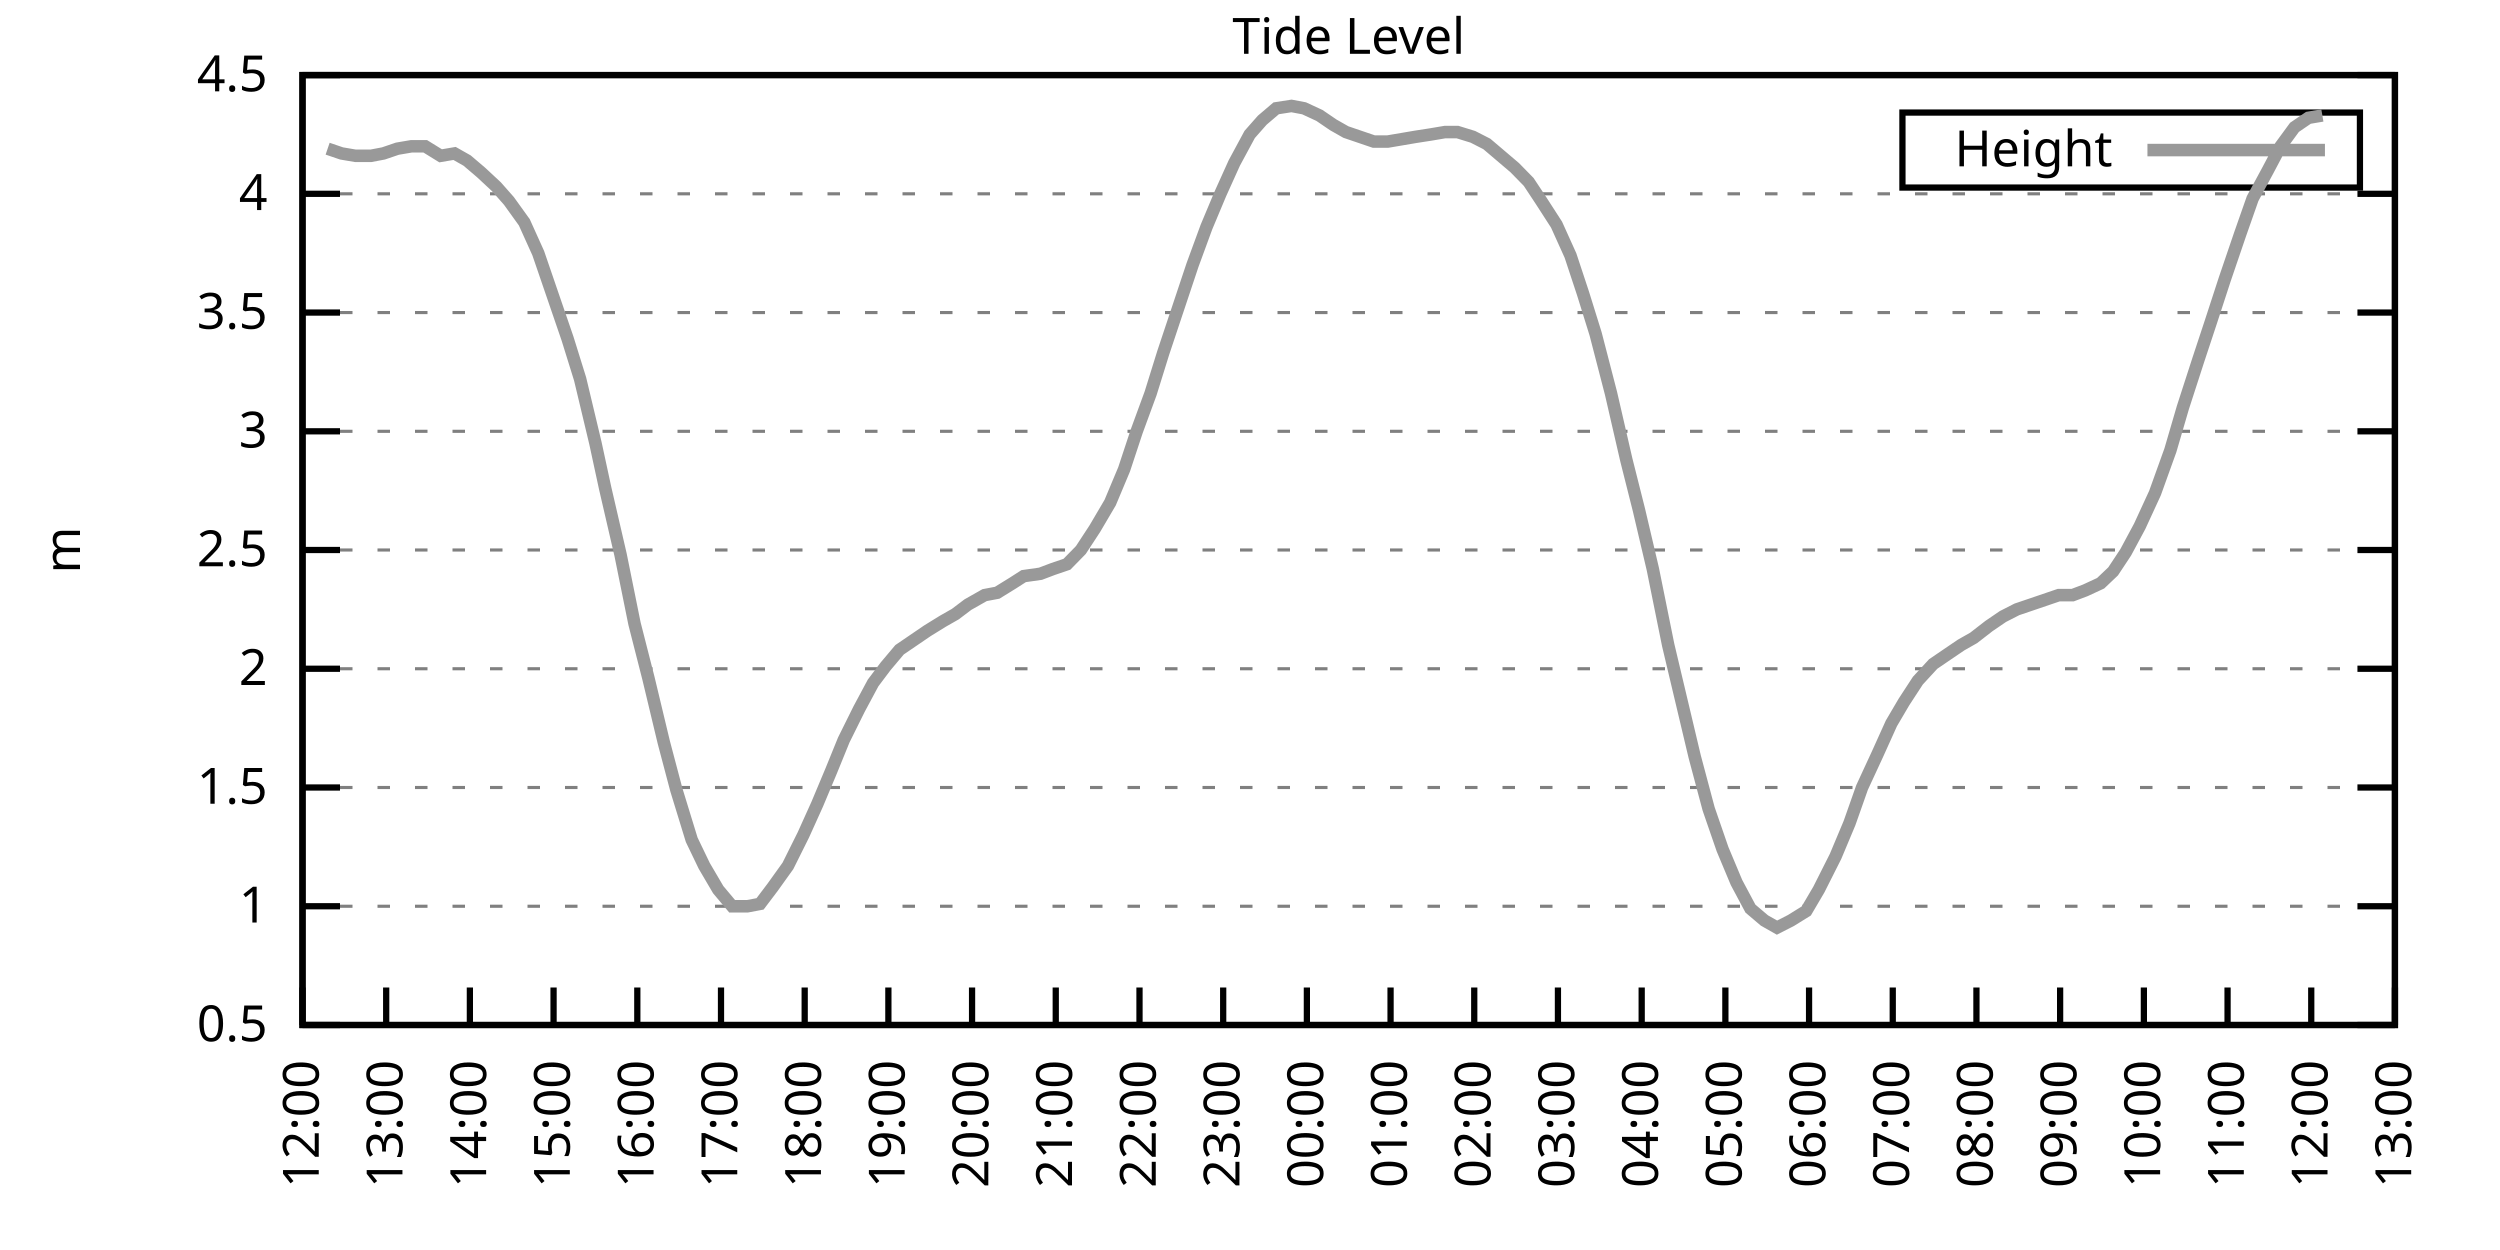
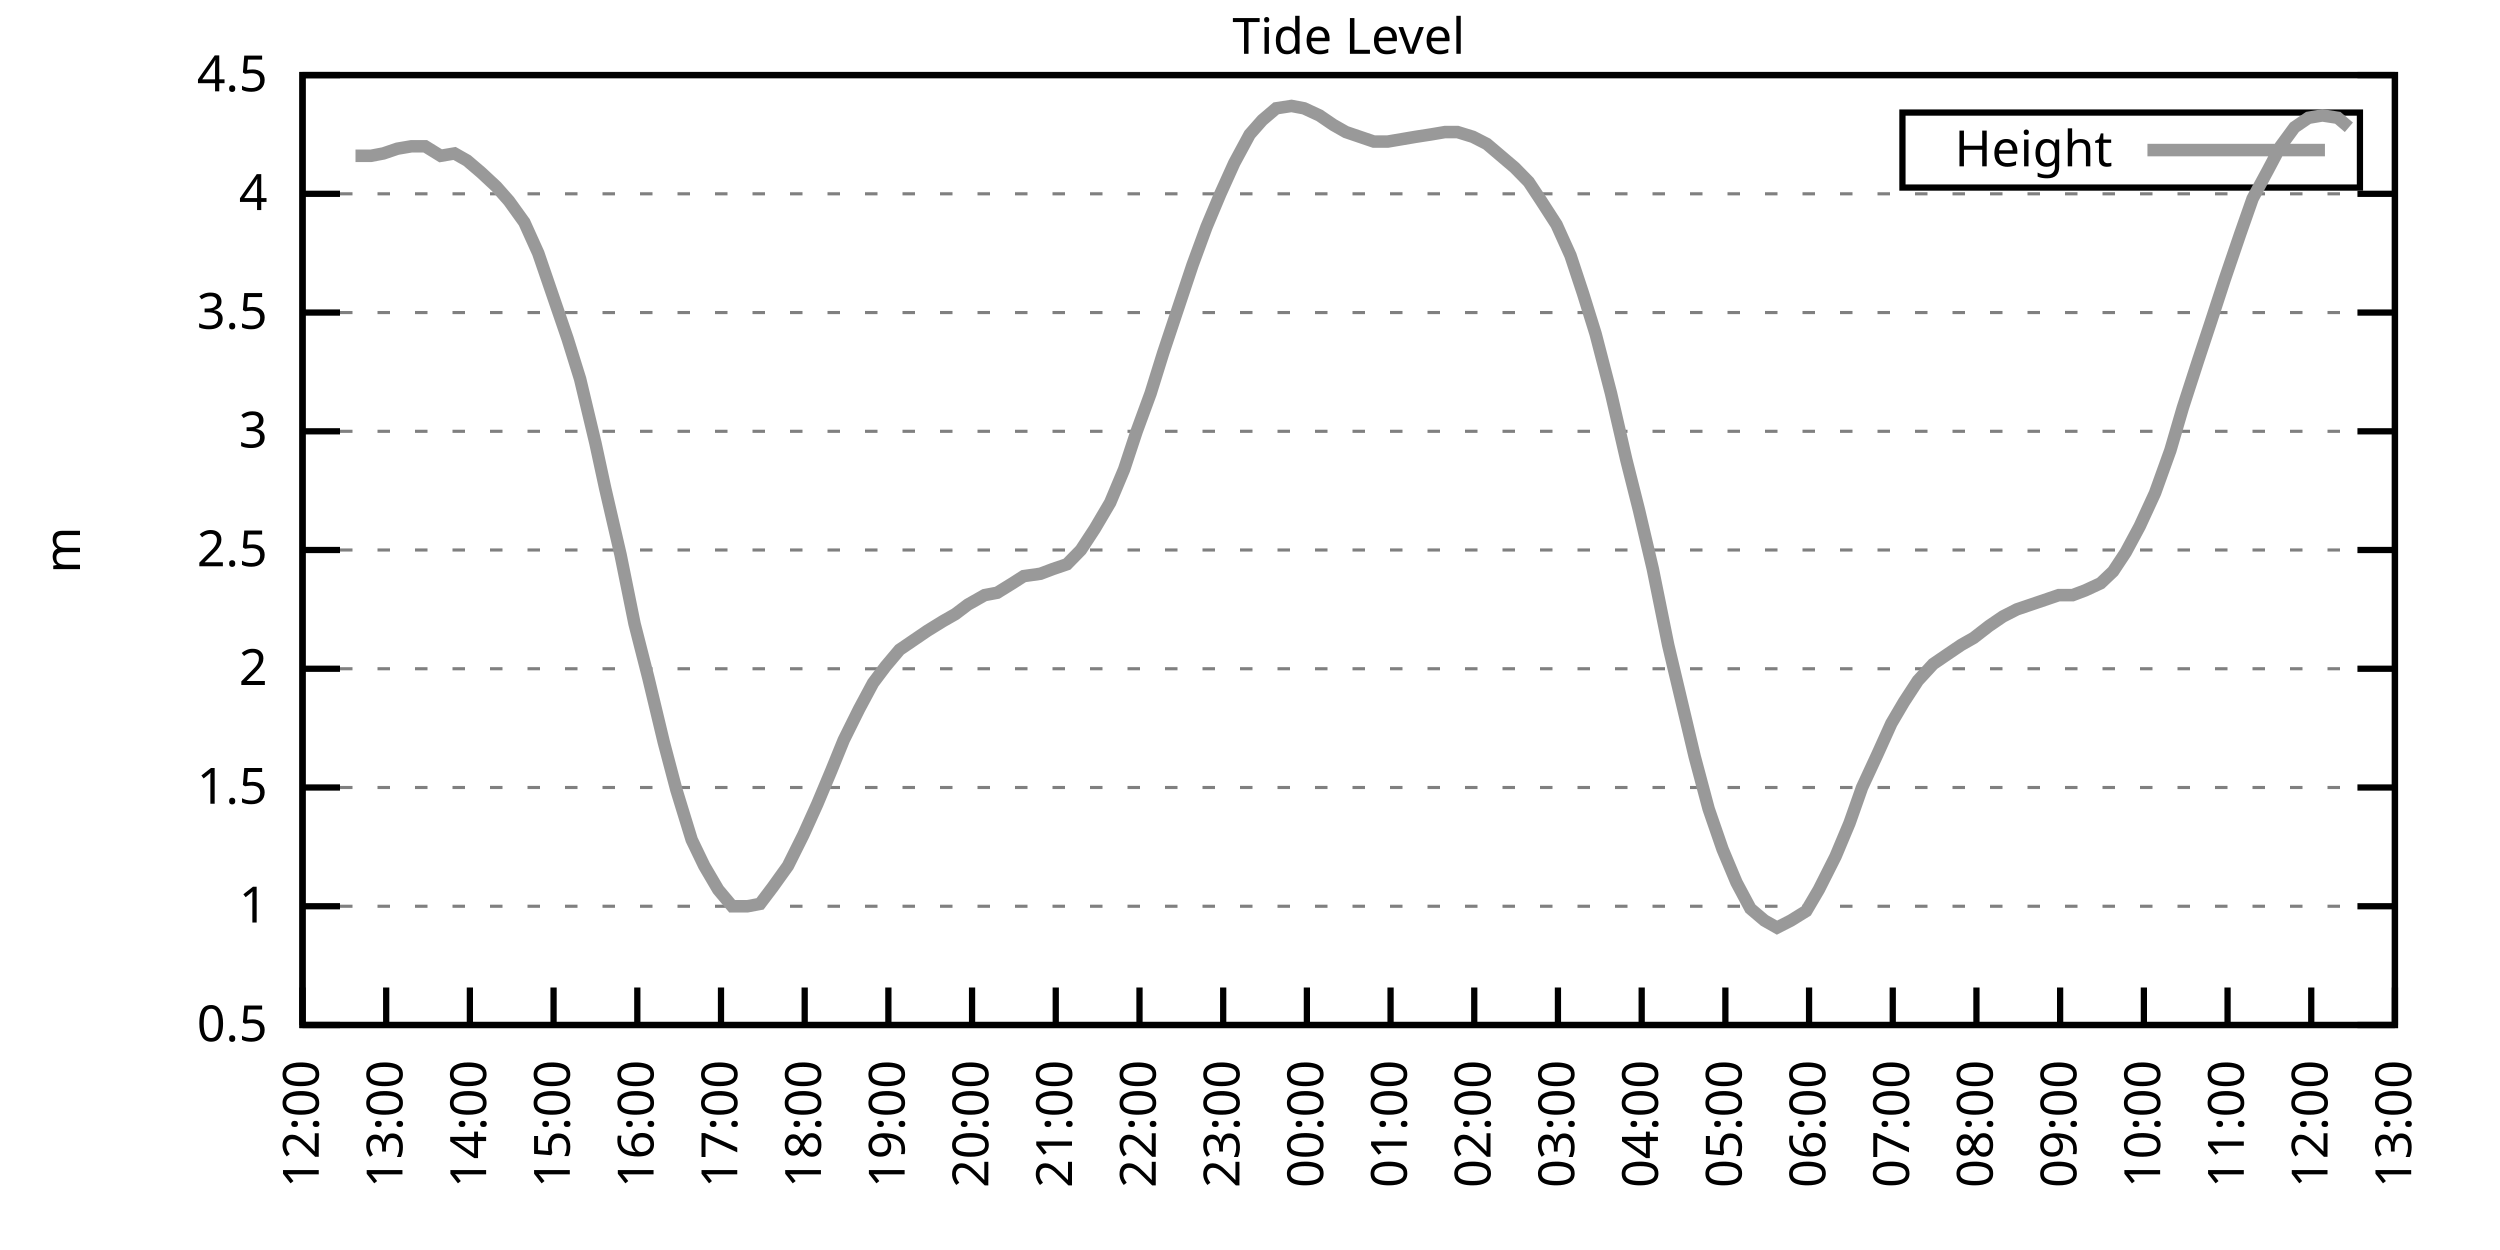
<svg xmlns="http://www.w3.org/2000/svg" xmlns:xlink="http://www.w3.org/1999/xlink" width="400" height="200" viewBox="0 0 400 200">
  <g id="gnuplot_canvas">
    <rect x="0" y="0" width="400" height="200" fill="none" />
    <defs>
      <circle id="gpDot" r="0.5" stroke-width="0.5" stroke="currentColor" />
      <path id="gpPt0" stroke-width="0.333" stroke="currentColor" d="M-1,0 h2 M0,-1 v2" />
      <path id="gpPt1" stroke-width="0.333" stroke="currentColor" d="M-1,-1 L1,1 M1,-1 L-1,1" />
      <path id="gpPt2" stroke-width="0.333" stroke="currentColor" d="M-1,0 L1,0 M0,-1 L0,1 M-1,-1 L1,1 M-1,1 L1,-1" />
      <rect id="gpPt3" stroke-width="0.333" stroke="currentColor" x="-1" y="-1" width="2" height="2" />
      <rect id="gpPt4" stroke-width="0.333" stroke="currentColor" fill="currentColor" x="-1" y="-1" width="2" height="2" />
      <circle id="gpPt5" stroke-width="0.333" stroke="currentColor" cx="0" cy="0" r="1" />
      <use xlink:href="#gpPt5" id="gpPt6" fill="currentColor" stroke="none" />
      <path id="gpPt7" stroke-width="0.333" stroke="currentColor" d="M0,-1.33 L-1.33,0.67 L1.33,0.67 z" />
      <use xlink:href="#gpPt7" id="gpPt8" fill="currentColor" stroke="none" />
      <use xlink:href="#gpPt7" id="gpPt9" stroke="currentColor" transform="rotate(180)" />
      <use xlink:href="#gpPt9" id="gpPt10" fill="currentColor" stroke="none" />
      <use xlink:href="#gpPt3" id="gpPt11" stroke="currentColor" transform="rotate(45)" />
      <use xlink:href="#gpPt11" id="gpPt12" fill="currentColor" stroke="none" />
      <path id="gpPt13" stroke-width="0.333" stroke="currentColor" d="M0,1.330 L1.265,0.411 L0.782,-1.067 L-0.782,-1.076 L-1.265,0.411 z" />
      <use xlink:href="#gpPt13" id="gpPt14" fill="currentColor" stroke="none" />
      <filter id="textbox" filterUnits="objectBoundingBox" x="0" y="0" height="1" width="1">
        <feFlood flood-color="white" flood-opacity="1" result="bgnd" />
        <feComposite in="SourceGraphic" in2="bgnd" operator="atop" />
      </filter>
      <filter id="greybox" filterUnits="objectBoundingBox" x="0" y="0" height="1" width="1">
        <feFlood flood-color="lightgrey" flood-opacity="1" result="grey" />
        <feComposite in="SourceGraphic" in2="grey" operator="atop" />
      </filter>
    </defs>
    <g fill="none" color="white" stroke="currentColor" stroke-width="1.00" stroke-linecap="butt" stroke-linejoin="miter">
</g>
    <g fill="none" color="black" stroke="currentColor" stroke-width="1.00" stroke-linecap="butt" stroke-linejoin="miter">
      <g stroke="none" shape-rendering="crispEdges">
        <polygon fill="rgb(255, 255, 255)" points="48.40,164.00 383.18,164.00 383.18,12.02 48.40,12.02 " />
      </g>
    </g>
    <g fill="none" color="black" stroke="currentColor" stroke-width="1.00" stroke-linecap="butt" stroke-linejoin="miter">
</g>
    <g fill="none" color="black" stroke="black" stroke-width="0.50" stroke-linecap="butt" stroke-linejoin="miter">
</g>
    <g fill="none" color="gray" stroke="currentColor" stroke-width="0.50" stroke-linecap="butt" stroke-linejoin="miter">
      <path stroke="gray" stroke-dasharray="2,4" class="gridline" d="M48.40,164.00 L383.19,164.00  " />
    </g>
    <g fill="none" color="gray" stroke="gray" stroke-width="1.00" stroke-linecap="butt" stroke-linejoin="miter">
</g>
    <g fill="none" color="black" stroke="currentColor" stroke-width="1.00" stroke-linecap="butt" stroke-linejoin="miter">
      <path stroke="black" d="M48.40,164.00 L54.40,164.00 M383.19,164.00 L377.19,164.00  " />
      <g transform="translate(42.80,166.60)" stroke="none" fill="black" font-family="Sans" font-size="8.00" text-anchor="end">
        <text>
          <tspan font-family="Sans"> 0.5</tspan>
        </text>
      </g>
    </g>
    <g fill="none" color="black" stroke="currentColor" stroke-width="1.00" stroke-linecap="butt" stroke-linejoin="miter">
</g>
    <g fill="none" color="black" stroke="black" stroke-width="0.50" stroke-linecap="butt" stroke-linejoin="miter">
</g>
    <g fill="none" color="gray" stroke="currentColor" stroke-width="0.50" stroke-linecap="butt" stroke-linejoin="miter">
      <path stroke="gray" stroke-dasharray="2,4" class="gridline" d="M48.40,145.00 L383.19,145.00  " />
    </g>
    <g fill="none" color="gray" stroke="gray" stroke-width="1.00" stroke-linecap="butt" stroke-linejoin="miter">
</g>
    <g fill="none" color="black" stroke="currentColor" stroke-width="1.00" stroke-linecap="butt" stroke-linejoin="miter">
      <path stroke="black" d="M48.40,145.00 L54.40,145.00 M383.19,145.00 L377.19,145.00  " />
      <g transform="translate(42.80,147.60)" stroke="none" fill="black" font-family="Sans" font-size="8.00" text-anchor="end">
        <text>
          <tspan font-family="Sans"> 1</tspan>
        </text>
      </g>
    </g>
    <g fill="none" color="black" stroke="currentColor" stroke-width="1.00" stroke-linecap="butt" stroke-linejoin="miter">
</g>
    <g fill="none" color="black" stroke="black" stroke-width="0.50" stroke-linecap="butt" stroke-linejoin="miter">
</g>
    <g fill="none" color="gray" stroke="currentColor" stroke-width="0.50" stroke-linecap="butt" stroke-linejoin="miter">
      <path stroke="gray" stroke-dasharray="2,4" class="gridline" d="M48.40,126.00 L383.19,126.00  " />
    </g>
    <g fill="none" color="gray" stroke="gray" stroke-width="1.00" stroke-linecap="butt" stroke-linejoin="miter">
</g>
    <g fill="none" color="black" stroke="currentColor" stroke-width="1.00" stroke-linecap="butt" stroke-linejoin="miter">
      <path stroke="black" d="M48.40,126.00 L54.40,126.00 M383.19,126.00 L377.19,126.00  " />
      <g transform="translate(42.80,128.60)" stroke="none" fill="black" font-family="Sans" font-size="8.00" text-anchor="end">
        <text>
          <tspan font-family="Sans"> 1.5</tspan>
        </text>
      </g>
    </g>
    <g fill="none" color="black" stroke="currentColor" stroke-width="1.00" stroke-linecap="butt" stroke-linejoin="miter">
</g>
    <g fill="none" color="black" stroke="black" stroke-width="0.50" stroke-linecap="butt" stroke-linejoin="miter">
</g>
    <g fill="none" color="gray" stroke="currentColor" stroke-width="0.50" stroke-linecap="butt" stroke-linejoin="miter">
      <path stroke="gray" stroke-dasharray="2,4" class="gridline" d="M48.40,107.00 L383.19,107.00  " />
    </g>
    <g fill="none" color="gray" stroke="gray" stroke-width="1.00" stroke-linecap="butt" stroke-linejoin="miter">
</g>
    <g fill="none" color="black" stroke="currentColor" stroke-width="1.00" stroke-linecap="butt" stroke-linejoin="miter">
      <path stroke="black" d="M48.40,107.00 L54.40,107.00 M383.19,107.00 L377.19,107.00  " />
      <g transform="translate(42.80,109.60)" stroke="none" fill="black" font-family="Sans" font-size="8.00" text-anchor="end">
        <text>
          <tspan font-family="Sans"> 2</tspan>
        </text>
      </g>
    </g>
    <g fill="none" color="black" stroke="currentColor" stroke-width="1.00" stroke-linecap="butt" stroke-linejoin="miter">
</g>
    <g fill="none" color="black" stroke="black" stroke-width="0.50" stroke-linecap="butt" stroke-linejoin="miter">
</g>
    <g fill="none" color="gray" stroke="currentColor" stroke-width="0.50" stroke-linecap="butt" stroke-linejoin="miter">
      <path stroke="gray" stroke-dasharray="2,4" class="gridline" d="M48.40,88.00 L383.19,88.00  " />
    </g>
    <g fill="none" color="gray" stroke="gray" stroke-width="1.00" stroke-linecap="butt" stroke-linejoin="miter">
</g>
    <g fill="none" color="black" stroke="currentColor" stroke-width="1.00" stroke-linecap="butt" stroke-linejoin="miter">
      <path stroke="black" d="M48.40,88.00 L54.40,88.00 M383.19,88.00 L377.19,88.00  " />
      <g transform="translate(42.80,90.60)" stroke="none" fill="black" font-family="Sans" font-size="8.00" text-anchor="end">
        <text>
          <tspan font-family="Sans"> 2.5</tspan>
        </text>
      </g>
    </g>
    <g fill="none" color="black" stroke="currentColor" stroke-width="1.00" stroke-linecap="butt" stroke-linejoin="miter">
</g>
    <g fill="none" color="black" stroke="black" stroke-width="0.50" stroke-linecap="butt" stroke-linejoin="miter">
</g>
    <g fill="none" color="gray" stroke="currentColor" stroke-width="0.50" stroke-linecap="butt" stroke-linejoin="miter">
      <path stroke="gray" stroke-dasharray="2,4" class="gridline" d="M48.40,69.01 L383.19,69.01  " />
    </g>
    <g fill="none" color="gray" stroke="gray" stroke-width="1.00" stroke-linecap="butt" stroke-linejoin="miter">
</g>
    <g fill="none" color="black" stroke="currentColor" stroke-width="1.00" stroke-linecap="butt" stroke-linejoin="miter">
      <path stroke="black" d="M48.40,69.01 L54.40,69.01 M383.19,69.01 L377.19,69.01  " />
      <g transform="translate(42.80,71.61)" stroke="none" fill="black" font-family="Sans" font-size="8.00" text-anchor="end">
        <text>
          <tspan font-family="Sans"> 3</tspan>
        </text>
      </g>
    </g>
    <g fill="none" color="black" stroke="currentColor" stroke-width="1.00" stroke-linecap="butt" stroke-linejoin="miter">
</g>
    <g fill="none" color="black" stroke="black" stroke-width="0.50" stroke-linecap="butt" stroke-linejoin="miter">
</g>
    <g fill="none" color="gray" stroke="currentColor" stroke-width="0.50" stroke-linecap="butt" stroke-linejoin="miter">
      <path stroke="gray" stroke-dasharray="2,4" class="gridline" d="M48.40,50.01 L383.19,50.01  " />
    </g>
    <g fill="none" color="gray" stroke="gray" stroke-width="1.00" stroke-linecap="butt" stroke-linejoin="miter">
</g>
    <g fill="none" color="black" stroke="currentColor" stroke-width="1.00" stroke-linecap="butt" stroke-linejoin="miter">
      <path stroke="black" d="M48.40,50.01 L54.40,50.01 M383.19,50.01 L377.19,50.01  " />
      <g transform="translate(42.80,52.61)" stroke="none" fill="black" font-family="Sans" font-size="8.00" text-anchor="end">
        <text>
          <tspan font-family="Sans"> 3.5</tspan>
        </text>
      </g>
    </g>
    <g fill="none" color="black" stroke="currentColor" stroke-width="1.00" stroke-linecap="butt" stroke-linejoin="miter">
</g>
    <g fill="none" color="black" stroke="black" stroke-width="0.50" stroke-linecap="butt" stroke-linejoin="miter">
</g>
    <g fill="none" color="gray" stroke="currentColor" stroke-width="0.50" stroke-linecap="butt" stroke-linejoin="miter">
      <path stroke="gray" stroke-dasharray="2,4" class="gridline" d="M48.40,31.01 L383.19,31.01  " />
    </g>
    <g fill="none" color="gray" stroke="gray" stroke-width="1.00" stroke-linecap="butt" stroke-linejoin="miter">
</g>
    <g fill="none" color="black" stroke="currentColor" stroke-width="1.00" stroke-linecap="butt" stroke-linejoin="miter">
      <path stroke="black" d="M48.40,31.01 L54.40,31.01 M383.19,31.01 L377.19,31.01  " />
      <g transform="translate(42.80,33.61)" stroke="none" fill="black" font-family="Sans" font-size="8.00" text-anchor="end">
        <text>
          <tspan font-family="Sans"> 4</tspan>
        </text>
      </g>
    </g>
    <g fill="none" color="black" stroke="currentColor" stroke-width="1.00" stroke-linecap="butt" stroke-linejoin="miter">
</g>
    <g fill="none" color="black" stroke="black" stroke-width="0.50" stroke-linecap="butt" stroke-linejoin="miter">
</g>
    <g fill="none" color="gray" stroke="currentColor" stroke-width="0.50" stroke-linecap="butt" stroke-linejoin="miter">
      <path stroke="gray" stroke-dasharray="2,4" class="gridline" d="M48.40,12.01 L383.19,12.01  " />
    </g>
    <g fill="none" color="gray" stroke="gray" stroke-width="1.00" stroke-linecap="butt" stroke-linejoin="miter">
</g>
    <g fill="none" color="black" stroke="currentColor" stroke-width="1.00" stroke-linecap="butt" stroke-linejoin="miter">
      <path stroke="black" d="M48.40,12.01 L54.40,12.01 M383.19,12.01 L377.19,12.01  " />
      <g transform="translate(42.80,14.61)" stroke="none" fill="black" font-family="Sans" font-size="8.00" text-anchor="end">
        <text>
          <tspan font-family="Sans"> 4.5</tspan>
        </text>
      </g>
    </g>
    <g fill="none" color="black" stroke="currentColor" stroke-width="1.00" stroke-linecap="butt" stroke-linejoin="miter">
      <path stroke="black" d="M48.40,164.00 L48.40,158.00  " />
      <g transform="translate(51.00,169.60) rotate(270.00)" stroke="none" fill="black" font-family="Sans" font-size="8.00" text-anchor="end">
        <text>
          <tspan font-family="Sans">12:00</tspan>
        </text>
      </g>
    </g>
    <g fill="none" color="black" stroke="currentColor" stroke-width="1.00" stroke-linecap="butt" stroke-linejoin="miter">
      <path stroke="black" d="M61.79,164.00 L61.79,158.00  " />
      <g transform="translate(64.39,169.60) rotate(270.00)" stroke="none" fill="black" font-family="Sans" font-size="8.00" text-anchor="end">
        <text>
          <tspan font-family="Sans">13:00</tspan>
        </text>
      </g>
    </g>
    <g fill="none" color="black" stroke="currentColor" stroke-width="1.00" stroke-linecap="butt" stroke-linejoin="miter">
      <path stroke="black" d="M75.18,164.00 L75.18,158.00  " />
      <g transform="translate(77.78,169.60) rotate(270.00)" stroke="none" fill="black" font-family="Sans" font-size="8.00" text-anchor="end">
        <text>
          <tspan font-family="Sans">14:00</tspan>
        </text>
      </g>
    </g>
    <g fill="none" color="black" stroke="currentColor" stroke-width="1.00" stroke-linecap="butt" stroke-linejoin="miter">
      <path stroke="black" d="M88.57,164.00 L88.57,158.00  " />
      <g transform="translate(91.17,169.60) rotate(270.00)" stroke="none" fill="black" font-family="Sans" font-size="8.00" text-anchor="end">
        <text>
          <tspan font-family="Sans">15:00</tspan>
        </text>
      </g>
    </g>
    <g fill="none" color="black" stroke="currentColor" stroke-width="1.00" stroke-linecap="butt" stroke-linejoin="miter">
      <path stroke="black" d="M101.97,164.00 L101.97,158.00  " />
      <g transform="translate(104.57,169.60) rotate(270.00)" stroke="none" fill="black" font-family="Sans" font-size="8.00" text-anchor="end">
        <text>
          <tspan font-family="Sans">16:00</tspan>
        </text>
      </g>
    </g>
    <g fill="none" color="black" stroke="currentColor" stroke-width="1.00" stroke-linecap="butt" stroke-linejoin="miter">
      <path stroke="black" d="M115.36,164.00 L115.36,158.00  " />
      <g transform="translate(117.96,169.60) rotate(270.00)" stroke="none" fill="black" font-family="Sans" font-size="8.00" text-anchor="end">
        <text>
          <tspan font-family="Sans">17:00</tspan>
        </text>
      </g>
    </g>
    <g fill="none" color="black" stroke="currentColor" stroke-width="1.00" stroke-linecap="butt" stroke-linejoin="miter">
      <path stroke="black" d="M128.75,164.00 L128.75,158.00  " />
      <g transform="translate(131.35,169.60) rotate(270.00)" stroke="none" fill="black" font-family="Sans" font-size="8.00" text-anchor="end">
        <text>
          <tspan font-family="Sans">18:00</tspan>
        </text>
      </g>
    </g>
    <g fill="none" color="black" stroke="currentColor" stroke-width="1.00" stroke-linecap="butt" stroke-linejoin="miter">
      <path stroke="black" d="M142.14,164.00 L142.14,158.00  " />
      <g transform="translate(144.74,169.60) rotate(270.00)" stroke="none" fill="black" font-family="Sans" font-size="8.00" text-anchor="end">
        <text>
          <tspan font-family="Sans">19:00</tspan>
        </text>
      </g>
    </g>
    <g fill="none" color="black" stroke="currentColor" stroke-width="1.00" stroke-linecap="butt" stroke-linejoin="miter">
      <path stroke="black" d="M155.53,164.00 L155.53,158.00  " />
      <g transform="translate(158.13,169.60) rotate(270.00)" stroke="none" fill="black" font-family="Sans" font-size="8.00" text-anchor="end">
        <text>
          <tspan font-family="Sans">20:00</tspan>
        </text>
      </g>
    </g>
    <g fill="none" color="black" stroke="currentColor" stroke-width="1.00" stroke-linecap="butt" stroke-linejoin="miter">
      <path stroke="black" d="M168.92,164.00 L168.92,158.00  " />
      <g transform="translate(171.52,169.60) rotate(270.00)" stroke="none" fill="black" font-family="Sans" font-size="8.00" text-anchor="end">
        <text>
          <tspan font-family="Sans">21:00</tspan>
        </text>
      </g>
    </g>
    <g fill="none" color="black" stroke="currentColor" stroke-width="1.00" stroke-linecap="butt" stroke-linejoin="miter">
      <path stroke="black" d="M182.32,164.00 L182.32,158.00  " />
      <g transform="translate(184.92,169.60) rotate(270.00)" stroke="none" fill="black" font-family="Sans" font-size="8.00" text-anchor="end">
        <text>
          <tspan font-family="Sans">22:00</tspan>
        </text>
      </g>
    </g>
    <g fill="none" color="black" stroke="currentColor" stroke-width="1.00" stroke-linecap="butt" stroke-linejoin="miter">
      <path stroke="black" d="M195.71,164.00 L195.71,158.00  " />
      <g transform="translate(198.31,169.60) rotate(270.00)" stroke="none" fill="black" font-family="Sans" font-size="8.00" text-anchor="end">
        <text>
          <tspan font-family="Sans">23:00</tspan>
        </text>
      </g>
    </g>
    <g fill="none" color="black" stroke="currentColor" stroke-width="1.00" stroke-linecap="butt" stroke-linejoin="miter">
      <path stroke="black" d="M209.10,164.00 L209.10,158.00  " />
      <g transform="translate(211.70,169.60) rotate(270.00)" stroke="none" fill="black" font-family="Sans" font-size="8.00" text-anchor="end">
        <text>
          <tspan font-family="Sans">00:00</tspan>
        </text>
      </g>
    </g>
    <g fill="none" color="black" stroke="currentColor" stroke-width="1.00" stroke-linecap="butt" stroke-linejoin="miter">
      <path stroke="black" d="M222.49,164.00 L222.49,158.00  " />
      <g transform="translate(225.09,169.60) rotate(270.00)" stroke="none" fill="black" font-family="Sans" font-size="8.00" text-anchor="end">
        <text>
          <tspan font-family="Sans">01:00</tspan>
        </text>
      </g>
    </g>
    <g fill="none" color="black" stroke="currentColor" stroke-width="1.00" stroke-linecap="butt" stroke-linejoin="miter">
      <path stroke="black" d="M235.88,164.00 L235.88,158.00  " />
      <g transform="translate(238.48,169.60) rotate(270.00)" stroke="none" fill="black" font-family="Sans" font-size="8.00" text-anchor="end">
        <text>
          <tspan font-family="Sans">02:00</tspan>
        </text>
      </g>
    </g>
    <g fill="none" color="black" stroke="currentColor" stroke-width="1.00" stroke-linecap="butt" stroke-linejoin="miter">
      <path stroke="black" d="M249.27,164.00 L249.27,158.00  " />
      <g transform="translate(251.87,169.60) rotate(270.00)" stroke="none" fill="black" font-family="Sans" font-size="8.00" text-anchor="end">
        <text>
          <tspan font-family="Sans">03:00</tspan>
        </text>
      </g>
    </g>
    <g fill="none" color="black" stroke="currentColor" stroke-width="1.00" stroke-linecap="butt" stroke-linejoin="miter">
      <path stroke="black" d="M262.67,164.00 L262.67,158.00  " />
      <g transform="translate(265.27,169.60) rotate(270.00)" stroke="none" fill="black" font-family="Sans" font-size="8.00" text-anchor="end">
        <text>
          <tspan font-family="Sans">04:00</tspan>
        </text>
      </g>
    </g>
    <g fill="none" color="black" stroke="currentColor" stroke-width="1.00" stroke-linecap="butt" stroke-linejoin="miter">
      <path stroke="black" d="M276.06,164.00 L276.06,158.00  " />
      <g transform="translate(278.66,169.60) rotate(270.00)" stroke="none" fill="black" font-family="Sans" font-size="8.00" text-anchor="end">
        <text>
          <tspan font-family="Sans">05:00</tspan>
        </text>
      </g>
    </g>
    <g fill="none" color="black" stroke="currentColor" stroke-width="1.00" stroke-linecap="butt" stroke-linejoin="miter">
      <path stroke="black" d="M289.45,164.00 L289.45,158.00  " />
      <g transform="translate(292.05,169.60) rotate(270.00)" stroke="none" fill="black" font-family="Sans" font-size="8.00" text-anchor="end">
        <text>
          <tspan font-family="Sans">06:00</tspan>
        </text>
      </g>
    </g>
    <g fill="none" color="black" stroke="currentColor" stroke-width="1.00" stroke-linecap="butt" stroke-linejoin="miter">
      <path stroke="black" d="M302.84,164.00 L302.84,158.00  " />
      <g transform="translate(305.44,169.60) rotate(270.00)" stroke="none" fill="black" font-family="Sans" font-size="8.00" text-anchor="end">
        <text>
          <tspan font-family="Sans">07:00</tspan>
        </text>
      </g>
    </g>
    <g fill="none" color="black" stroke="currentColor" stroke-width="1.00" stroke-linecap="butt" stroke-linejoin="miter">
      <path stroke="black" d="M316.23,164.00 L316.23,158.00  " />
      <g transform="translate(318.83,169.60) rotate(270.00)" stroke="none" fill="black" font-family="Sans" font-size="8.00" text-anchor="end">
        <text>
          <tspan font-family="Sans">08:00</tspan>
        </text>
      </g>
    </g>
    <g fill="none" color="black" stroke="currentColor" stroke-width="1.00" stroke-linecap="butt" stroke-linejoin="miter">
      <path stroke="black" d="M329.62,164.00 L329.62,158.00  " />
      <g transform="translate(332.22,169.60) rotate(270.00)" stroke="none" fill="black" font-family="Sans" font-size="8.00" text-anchor="end">
        <text>
          <tspan font-family="Sans">09:00</tspan>
        </text>
      </g>
    </g>
    <g fill="none" color="black" stroke="currentColor" stroke-width="1.00" stroke-linecap="butt" stroke-linejoin="miter">
      <path stroke="black" d="M343.02,164.00 L343.02,158.00  " />
      <g transform="translate(345.62,169.60) rotate(270.00)" stroke="none" fill="black" font-family="Sans" font-size="8.00" text-anchor="end">
        <text>
          <tspan font-family="Sans">10:00</tspan>
        </text>
      </g>
    </g>
    <g fill="none" color="black" stroke="currentColor" stroke-width="1.00" stroke-linecap="butt" stroke-linejoin="miter">
      <path stroke="black" d="M356.41,164.00 L356.41,158.00  " />
      <g transform="translate(359.01,169.60) rotate(270.00)" stroke="none" fill="black" font-family="Sans" font-size="8.00" text-anchor="end">
        <text>
          <tspan font-family="Sans">11:00</tspan>
        </text>
      </g>
    </g>
    <g fill="none" color="black" stroke="currentColor" stroke-width="1.00" stroke-linecap="butt" stroke-linejoin="miter">
      <path stroke="black" d="M369.80,164.00 L369.80,158.00  " />
      <g transform="translate(372.40,169.60) rotate(270.00)" stroke="none" fill="black" font-family="Sans" font-size="8.00" text-anchor="end">
        <text>
          <tspan font-family="Sans">12:00</tspan>
        </text>
      </g>
    </g>
    <g fill="none" color="black" stroke="currentColor" stroke-width="1.00" stroke-linecap="butt" stroke-linejoin="miter">
      <path stroke="black" d="M383.19,164.00 L383.19,158.00  " />
      <g transform="translate(385.79,169.60) rotate(270.00)" stroke="none" fill="black" font-family="Sans" font-size="8.00" text-anchor="end">
        <text>
          <tspan font-family="Sans">13:00</tspan>
        </text>
      </g>
    </g>
    <g fill="none" color="black" stroke="currentColor" stroke-width="1.00" stroke-linecap="butt" stroke-linejoin="miter">
</g>
    <g fill="none" color="black" stroke="currentColor" stroke-width="1.00" stroke-linecap="butt" stroke-linejoin="miter">
      <path stroke="black" d="M48.40,12.01 L48.40,164.00 L383.19,164.00 L383.19,12.01 L48.40,12.01 Z  " />
    </g>
    <g fill="none" color="black" stroke="currentColor" stroke-width="1.00" stroke-linecap="butt" stroke-linejoin="miter">
</g>
    <g fill="none" color="black" stroke="currentColor" stroke-width="1.00" stroke-linecap="butt" stroke-linejoin="miter">
      <path stroke="black" d="M304.39,30.01 L304.39,18.01 L377.59,18.01 L377.59,30.01 L304.39,30.01 Z  " />
    </g>
    <g id="Tide_level_plot_1">
      <g fill="none" color="white" stroke="black" stroke-width="2.00" stroke-linecap="butt" stroke-linejoin="miter">
</g>
      <g fill="none" color="black" stroke="currentColor" stroke-width="2.00" stroke-linecap="butt" stroke-linejoin="miter">
        <g transform="translate(337.99,26.61)" stroke="none" fill="black" font-family="Sans" font-size="8.00" text-anchor="end">
          <text>
            <tspan font-family="Sans">Height</tspan>
          </text>
        </g>
      </g>
      <g fill="none" color="black" stroke="currentColor" stroke-width="2.00" stroke-linecap="butt" stroke-linejoin="miter">
-         <path stroke="rgb(153, 153, 153)" d="M343.59,24.01 L371.99,24.01 M52.42,23.79 L54.65,24.55 L56.88,24.93 L59.34,24.93 L61.35,24.55 L63.58,23.79   L65.81,23.41 L68.04,23.41 L70.50,24.93 L72.73,24.55 L74.74,25.69 L76.97,27.59 L79.42,29.87 L81.43,32.15   L83.89,35.57 L86.12,40.51 L90.81,54.19 L92.82,60.65 L95.27,70.91 L96.83,78.13 L99.29,88.76 L101.52,99.78   L103.75,108.52 L106.21,118.78 L108.22,126.38 L110.67,134.36 L112.68,138.54 L114.91,142.34 L117.14,145.00 L119.60,145.00   L121.61,144.62 L123.62,141.96 L126.07,138.54 L128.53,133.60 L130.76,128.66 L132.99,123.34 L135.00,118.40 L137.45,113.46   L139.69,109.28 L141.69,106.62 L143.93,103.96 L146.16,102.44 L148.39,100.92 L150.85,99.40 L152.85,98.26 L154.86,96.74   L157.54,95.22 L159.55,94.84 L162.01,93.32 L163.79,92.18 L166.47,91.80 L168.48,91.04 L170.71,90.28 L172.94,88.00   L175.17,84.59 L177.63,80.41 L179.86,75.09 L181.87,69.01 L184.10,62.93 L186.11,56.47 L190.80,42.41 L193.03,36.33   L195.26,31.01 L197.49,26.07 L199.95,21.51 L201.96,19.23 L204.19,17.33 L206.64,16.95 L208.65,17.33 L211.11,18.47   L213.34,19.99 L215.35,21.13 L217.58,21.89 L219.81,22.65 L222.04,22.65 L224.28,22.27 L226.51,21.89 L228.96,21.51   L231.20,21.13 L233.20,21.13 L235.66,21.89 L237.89,23.03 L239.68,24.55 L242.36,26.83 L244.59,29.11 L246.60,32.15   L249.05,35.95 L251.28,40.89 L253.29,46.97 L255.30,53.43 L257.76,62.93 L260.21,73.57 L262.22,81.55 L264.45,91.04   L266.91,103.20 L271.15,121.06 L273.38,129.42 L275.61,135.88 L277.84,141.20 L280.07,145.38 L282.31,147.28 L284.32,148.42   L286.55,147.28 L289.00,145.76 L291.01,142.34 L293.69,137.02 L295.92,131.70 L297.93,126.00 L300.39,120.68 L302.62,115.74   L304.63,112.32 L306.86,108.90 L309.31,106.24 L311.54,104.72 L313.78,103.20 L315.79,102.06 L318.24,100.16 L320.47,98.64   L322.70,97.50 L324.94,96.74 L327.17,95.98 L329.40,95.22 L331.63,95.22 L333.64,94.46 L336.10,93.32 L338.10,91.42   L340.11,88.38 L342.35,84.21 L344.80,78.89 L347.26,72.05 L349.26,65.21 L351.72,57.61 L353.73,51.53 L355.96,44.69   L358.42,37.47 L360.42,31.77 L362.88,27.21 L364.89,23.41 L367.12,20.37 L369.35,18.85 L371.58,18.47  " />
+         <path stroke="rgb(153, 153, 153)" d="M343.59,24.01 L371.99,24.01 M56.88,24.93 L59.34,24.93 L61.35,24.55 L63.58,23.79 L65.81,23.41 L68.04,23.41   L70.50,24.93 L72.73,24.55 L74.74,25.69 L76.97,27.59 L79.42,29.87 L81.43,32.15 L83.89,35.57 L86.12,40.51   L90.81,54.19 L92.82,60.65 L95.27,70.91 L96.83,78.13 L99.29,88.76 L101.52,99.78 L103.75,108.52 L106.21,118.78   L108.22,126.38 L110.67,134.36 L112.68,138.54 L114.91,142.34 L117.14,145.00 L119.60,145.00 L121.61,144.62 L123.62,141.96   L126.07,138.54 L128.53,133.60 L130.76,128.66 L132.99,123.34 L135.00,118.40 L137.45,113.46 L139.69,109.28 L141.69,106.62   L143.93,103.96 L146.16,102.44 L148.39,100.92 L150.85,99.40 L152.85,98.26 L154.86,96.74 L157.54,95.22 L159.55,94.84   L162.01,93.32 L163.79,92.18 L166.47,91.80 L168.48,91.04 L170.71,90.28 L172.94,88.00 L175.17,84.59 L177.63,80.41   L179.86,75.09 L181.87,69.01 L184.10,62.93 L186.11,56.47 L190.80,42.41 L193.03,36.33 L195.26,31.01 L197.49,26.07   L199.95,21.51 L201.96,19.23 L204.19,17.33 L206.64,16.95 L208.65,17.33 L211.11,18.47 L213.34,19.99 L215.35,21.13   L217.58,21.89 L219.81,22.65 L222.04,22.65 L224.28,22.27 L226.51,21.89 L228.96,21.51 L231.20,21.13 L233.20,21.13   L235.66,21.89 L237.89,23.03 L239.68,24.55 L242.36,26.83 L244.59,29.11 L246.60,32.15 L249.05,35.95 L251.28,40.89   L253.29,46.97 L255.30,53.43 L257.76,62.93 L260.21,73.57 L262.22,81.55 L264.45,91.04 L266.91,103.20 L271.15,121.06   L273.38,129.42 L275.61,135.88 L277.84,141.20 L280.07,145.38 L282.31,147.28 L284.32,148.42 L286.55,147.28 L289.00,145.76   L291.01,142.34 L293.69,137.02 L295.92,131.70 L297.93,126.00 L300.39,120.68 L302.62,115.74 L304.63,112.32 L306.86,108.90   L309.31,106.24 L311.54,104.72 L313.78,103.20 L315.79,102.06 L318.24,100.16 L320.47,98.64 L322.70,97.50 L324.94,96.74   L327.17,95.98 L329.40,95.22 L331.63,95.22 L333.64,94.46 L336.10,93.32 L338.10,91.42 L340.11,88.38 L342.35,84.21   L344.80,78.89 L347.26,72.05 L349.26,65.21 L351.72,57.61 L353.73,51.53 L355.96,44.69 L358.42,37.47 L360.42,31.77   L362.88,27.21 L364.89,23.41 L367.12,20.37 L369.35,18.85 L371.58,18.47 L374.04,18.85 L375.82,20.37  " />
      </g>
    </g>
    <g fill="none" color="black" stroke="currentColor" stroke-width="2.00" stroke-linecap="butt" stroke-linejoin="miter">
</g>
    <g fill="none" color="black" stroke="black" stroke-width="1.00" stroke-linecap="butt" stroke-linejoin="miter">
</g>
    <g fill="none" color="black" stroke="currentColor" stroke-width="1.00" stroke-linecap="butt" stroke-linejoin="miter">
      <path stroke="black" d="M48.40,12.01 L48.40,164.00 L383.19,164.00 L383.19,12.01 L48.40,12.01 Z  " />
      <g transform="translate(12.80,88.01) rotate(270.00)" stroke="none" fill="black" font-family="Sans" font-size="8.00" text-anchor="middle">
        <text>
          <tspan font-family="Sans">m</tspan>
        </text>
      </g>
    </g>
    <g fill="none" color="black" stroke="currentColor" stroke-width="1.00" stroke-linecap="butt" stroke-linejoin="miter">
</g>
    <g fill="none" color="black" stroke="currentColor" stroke-width="1.00" stroke-linecap="butt" stroke-linejoin="miter">
      <g transform="translate(215.79,8.61)" stroke="none" fill="black" font-family="Sans" font-size="8.00" text-anchor="middle">
        <text>
          <tspan font-family="Sans">Tide Level</tspan>
        </text>
      </g>
    </g>
    <g fill="none" color="black" stroke="currentColor" stroke-width="1.00" stroke-linecap="butt" stroke-linejoin="miter">
</g>
  </g>
</svg>
